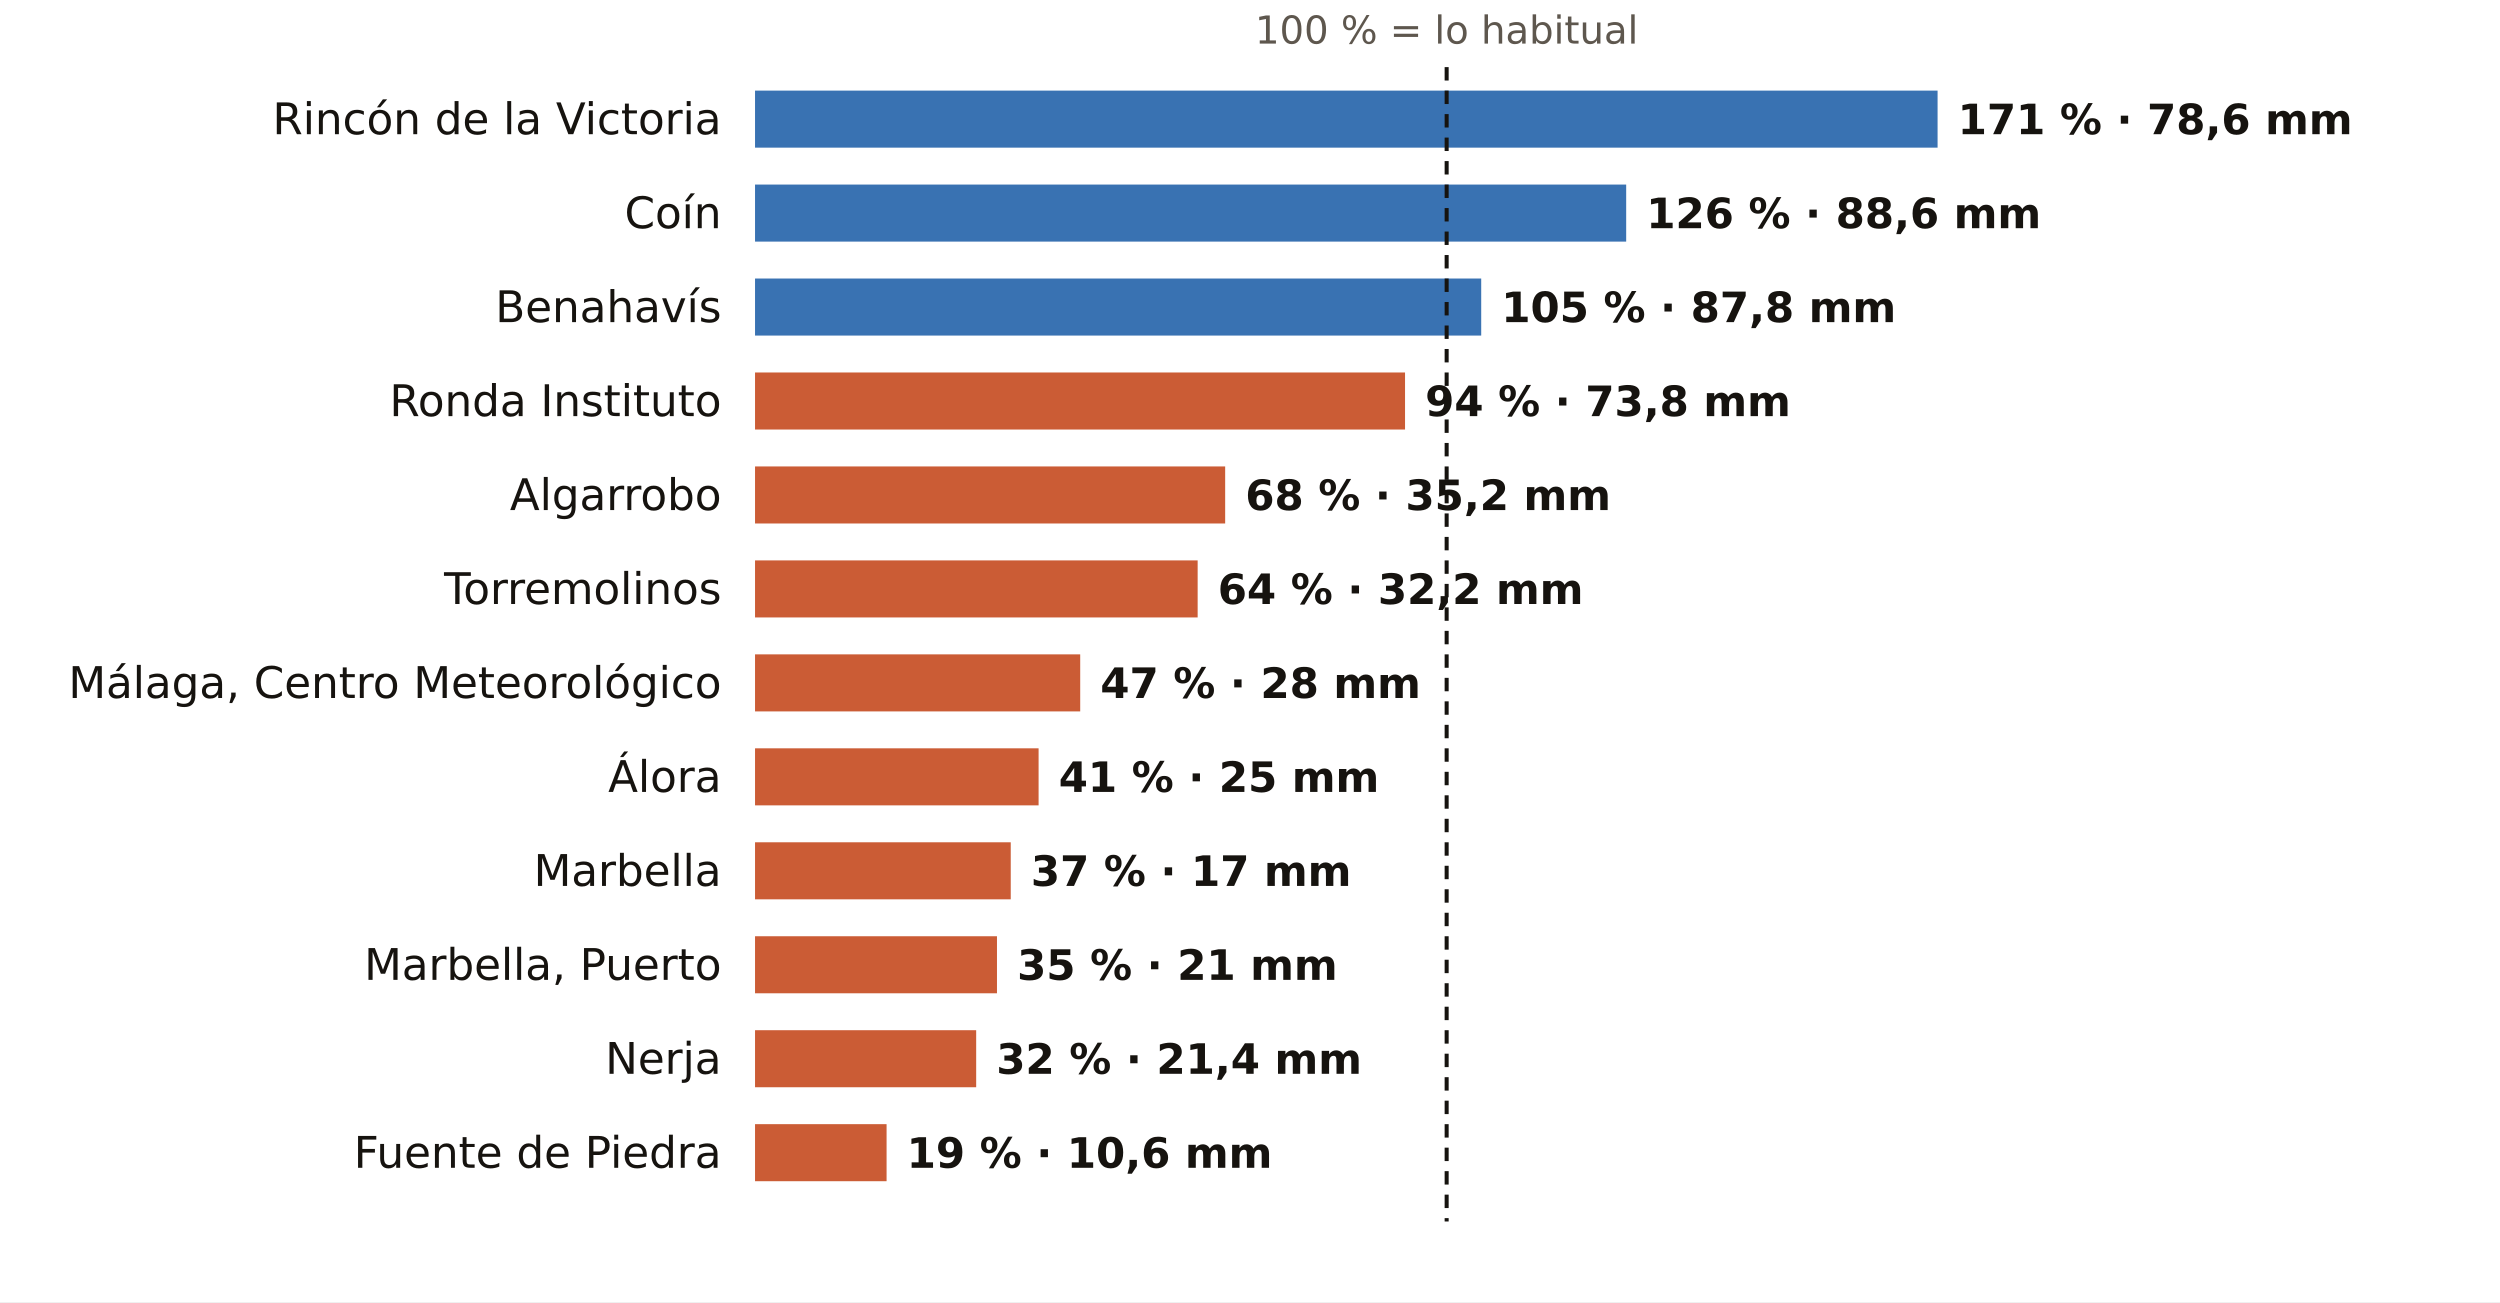
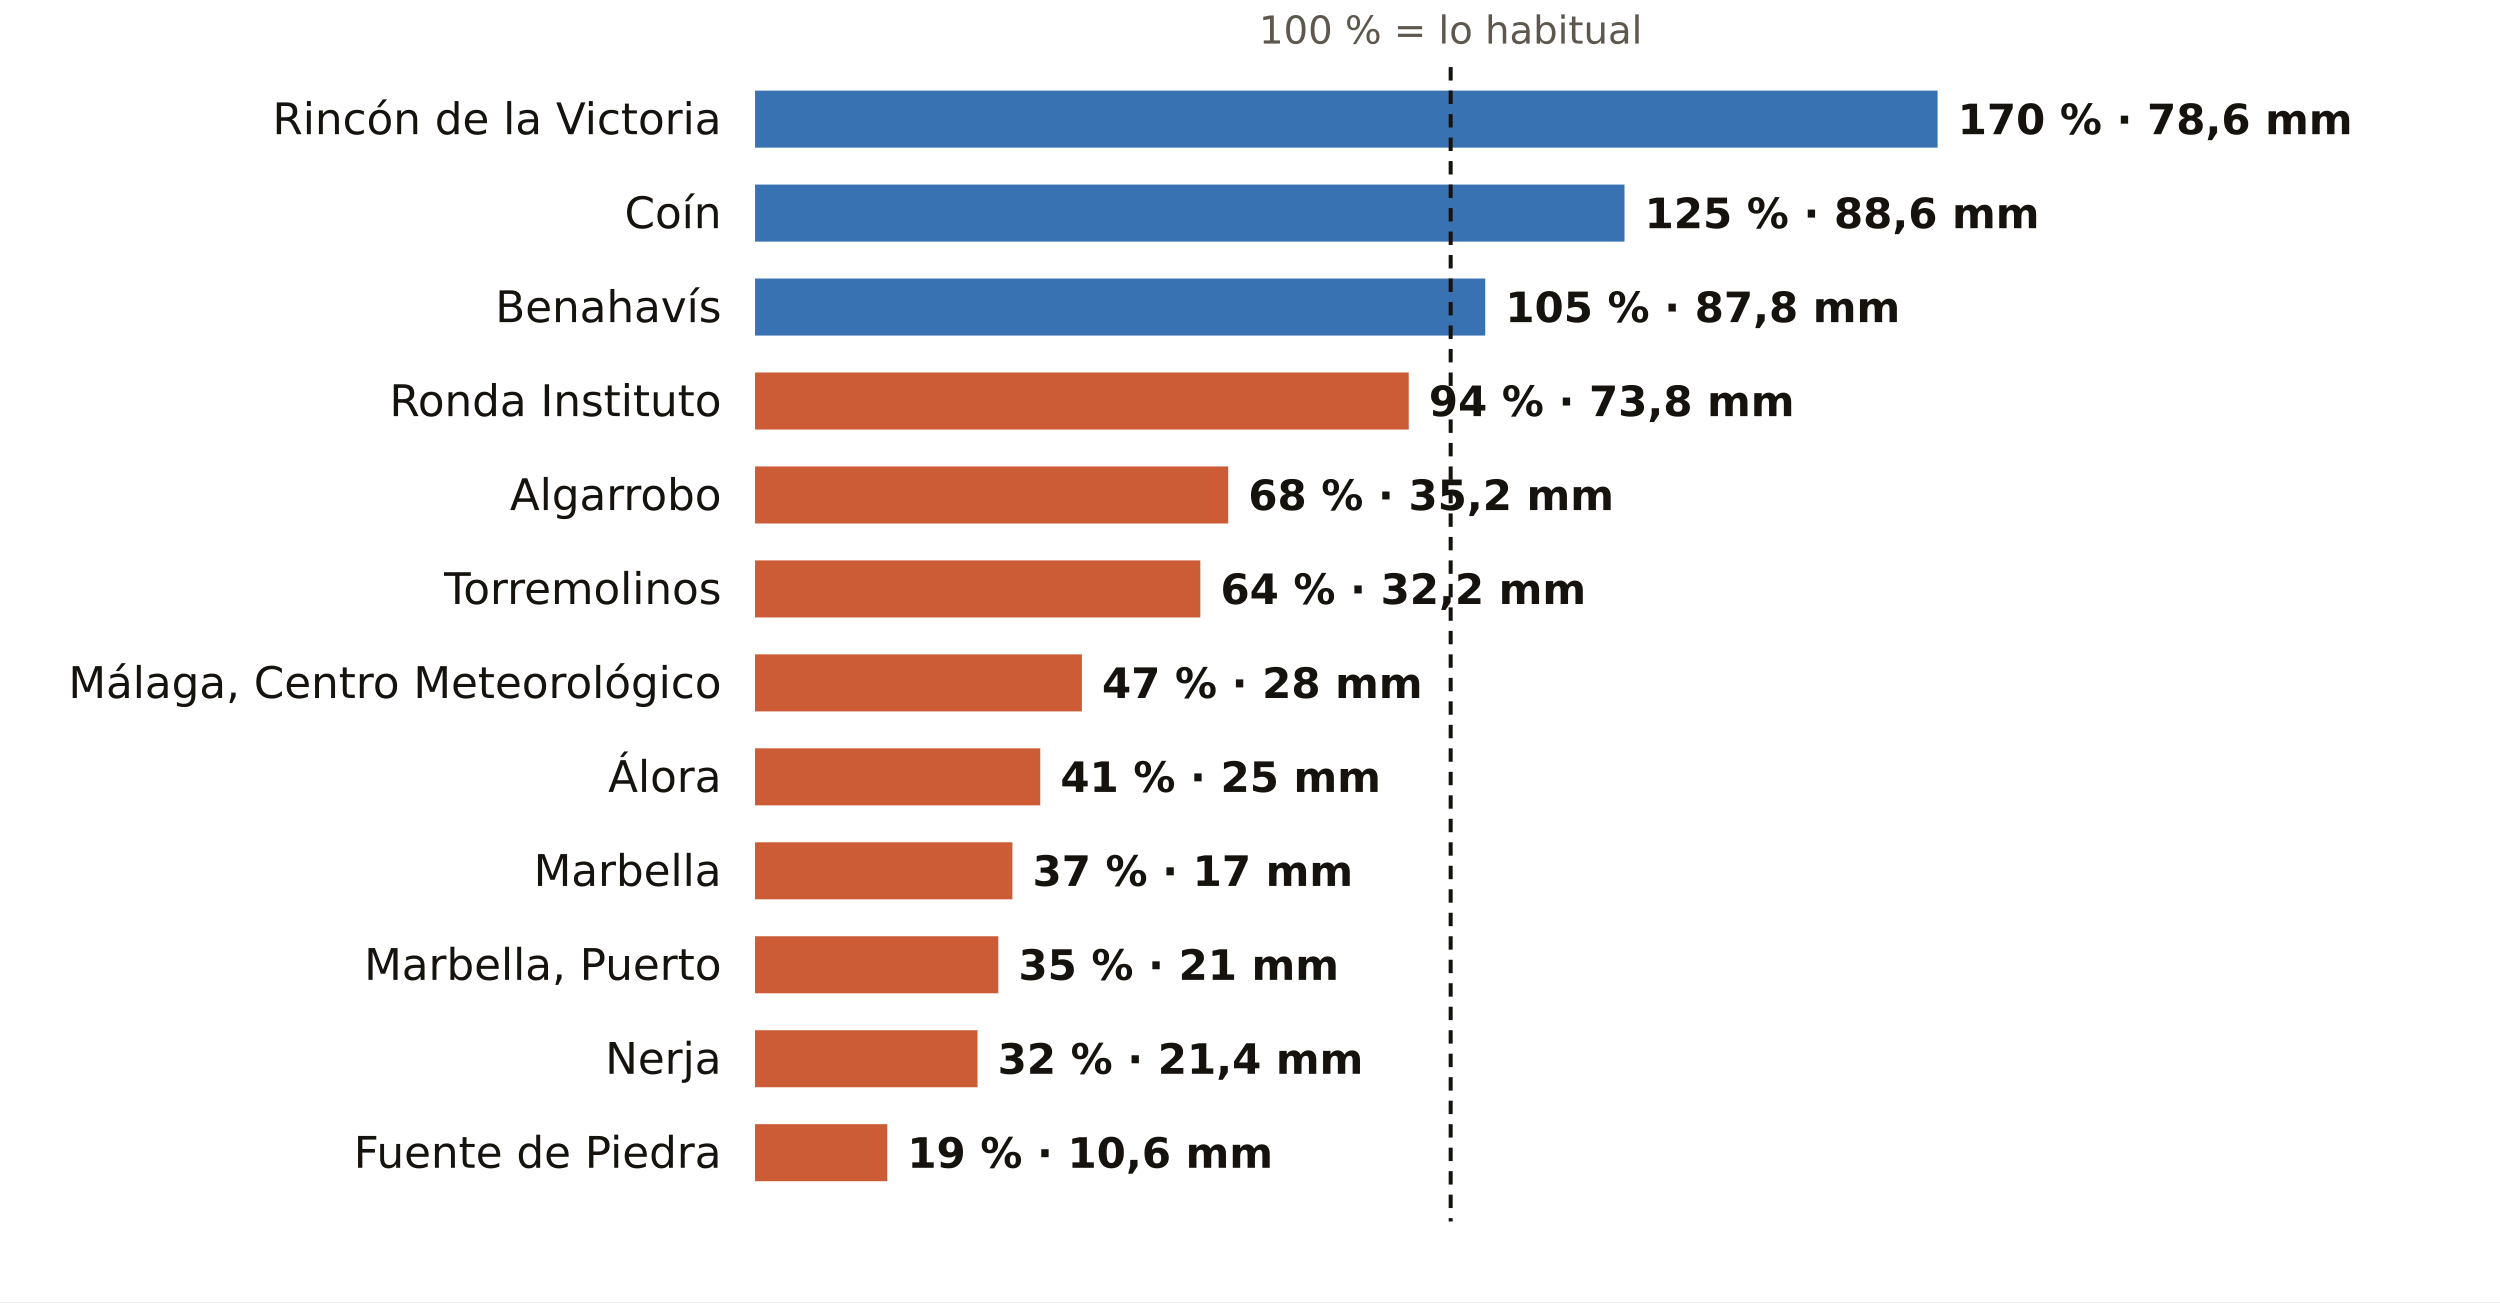
<svg xmlns="http://www.w3.org/2000/svg" viewBox="0 0 745 388" width="745" height="388" role="img" aria-label="El otoño en los pluviómetros de AEMET de Málaga: % de lo habitual">
  <rect width="745" height="388" fill="#FFFFFF" />
-   <text x="431.1" y="13.0" font-size="11.5" fill="#5E574E" text-anchor="middle" font-weight="400" font-family="Public Sans, DejaVu Sans, Arial, sans-serif">100 % = lo habitual</text>
+   <text x="432.3" y="13.0" font-size="11.5" fill="#5E574E" text-anchor="middle" font-weight="400" font-family="Public Sans, DejaVu Sans, Arial, sans-serif">100 % = lo habitual</text>
  <text x="215.0" y="40.0" font-size="13" fill="#16130F" text-anchor="end" font-weight="500" font-family="Public Sans, DejaVu Sans, Arial, sans-serif">Rincón de la Victoria</text>
  <rect x="225" y="27" width="352.4" height="17" fill="#1F5FA8" opacity="0.88" />
-   <text x="583.4" y="40.0" font-size="12.5" fill="#16130F" text-anchor="start" font-weight="600" font-family="Public Sans, DejaVu Sans, Arial, sans-serif">171 % · 78,6 mm</text>
+   <text x="583.4" y="40.0" font-size="12.5" fill="#16130F" text-anchor="start" font-weight="600" font-family="Public Sans, DejaVu Sans, Arial, sans-serif">170 % · 78,6 mm</text>
  <text x="215.0" y="68.0" font-size="13" fill="#16130F" text-anchor="end" font-weight="500" font-family="Public Sans, DejaVu Sans, Arial, sans-serif">Coín</text>
-   <rect x="225" y="55" width="259.6" height="17" fill="#1F5FA8" opacity="0.88" />
-   <text x="490.6" y="68.0" font-size="12.5" fill="#16130F" text-anchor="start" font-weight="600" font-family="Public Sans, DejaVu Sans, Arial, sans-serif">126 % · 88,6 mm</text>
+   <rect x="225" y="55" width="259.1" height="17" fill="#1F5FA8" opacity="0.88" />
+   <text x="490.1" y="68.0" font-size="12.5" fill="#16130F" text-anchor="start" font-weight="600" font-family="Public Sans, DejaVu Sans, Arial, sans-serif">125 % · 88,6 mm</text>
  <text x="215.0" y="96.0" font-size="13" fill="#16130F" text-anchor="end" font-weight="500" font-family="Public Sans, DejaVu Sans, Arial, sans-serif">Benahavís</text>
-   <rect x="225" y="83" width="216.4" height="17" fill="#1F5FA8" opacity="0.88" />
-   <text x="447.4" y="96.0" font-size="12.5" fill="#16130F" text-anchor="start" font-weight="600" font-family="Public Sans, DejaVu Sans, Arial, sans-serif">105 % · 87,8 mm</text>
+   <rect x="225" y="83" width="217.6" height="17" fill="#1F5FA8" opacity="0.88" />
+   <text x="448.6" y="96.0" font-size="12.5" fill="#16130F" text-anchor="start" font-weight="600" font-family="Public Sans, DejaVu Sans, Arial, sans-serif">105 % · 87,8 mm</text>
  <text x="215.0" y="124.0" font-size="13" fill="#16130F" text-anchor="end" font-weight="500" font-family="Public Sans, DejaVu Sans, Arial, sans-serif">Ronda Instituto</text>
-   <rect x="225" y="111" width="193.7" height="17" fill="#C4461A" opacity="0.88" />
-   <text x="424.7" y="124.0" font-size="12.5" fill="#16130F" text-anchor="start" font-weight="600" font-family="Public Sans, DejaVu Sans, Arial, sans-serif">94 % · 73,8 mm</text>
+   <rect x="225" y="111" width="194.8" height="17" fill="#C4461A" opacity="0.88" />
+   <text x="425.8" y="124.0" font-size="12.5" fill="#16130F" text-anchor="start" font-weight="600" font-family="Public Sans, DejaVu Sans, Arial, sans-serif">94 % · 73,8 mm</text>
  <text x="215.0" y="152.0" font-size="13" fill="#16130F" text-anchor="end" font-weight="500" font-family="Public Sans, DejaVu Sans, Arial, sans-serif">Algarrobo</text>
-   <rect x="225" y="139" width="140.1" height="17" fill="#C4461A" opacity="0.88" />
-   <text x="371.1" y="152.0" font-size="12.5" fill="#16130F" text-anchor="start" font-weight="600" font-family="Public Sans, DejaVu Sans, Arial, sans-serif">68 % · 35,2 mm</text>
+   <rect x="225" y="139" width="141.0" height="17" fill="#C4461A" opacity="0.88" />
+   <text x="372.0" y="152.0" font-size="12.5" fill="#16130F" text-anchor="start" font-weight="600" font-family="Public Sans, DejaVu Sans, Arial, sans-serif">68 % · 35,2 mm</text>
  <text x="215.0" y="180.0" font-size="13" fill="#16130F" text-anchor="end" font-weight="500" font-family="Public Sans, DejaVu Sans, Arial, sans-serif">Torremolinos</text>
-   <rect x="225" y="167" width="131.9" height="17" fill="#C4461A" opacity="0.88" />
-   <text x="362.9" y="180.0" font-size="12.5" fill="#16130F" text-anchor="start" font-weight="600" font-family="Public Sans, DejaVu Sans, Arial, sans-serif">64 % · 32,2 mm</text>
+   <rect x="225" y="167" width="132.7" height="17" fill="#C4461A" opacity="0.88" />
+   <text x="363.7" y="180.0" font-size="12.5" fill="#16130F" text-anchor="start" font-weight="600" font-family="Public Sans, DejaVu Sans, Arial, sans-serif">64 % · 32,2 mm</text>
  <text x="215.0" y="208.0" font-size="13" fill="#16130F" text-anchor="end" font-weight="500" font-family="Public Sans, DejaVu Sans, Arial, sans-serif">Málaga, Centro Meteorológico</text>
-   <rect x="225" y="195" width="96.9" height="17" fill="#C4461A" opacity="0.88" />
-   <text x="327.9" y="208.0" font-size="12.5" fill="#16130F" text-anchor="start" font-weight="600" font-family="Public Sans, DejaVu Sans, Arial, sans-serif">47 % · 28 mm</text>
+   <rect x="225" y="195" width="97.4" height="17" fill="#C4461A" opacity="0.88" />
+   <text x="328.4" y="208.0" font-size="12.5" fill="#16130F" text-anchor="start" font-weight="600" font-family="Public Sans, DejaVu Sans, Arial, sans-serif">47 % · 28 mm</text>
  <text x="215.0" y="236.0" font-size="13" fill="#16130F" text-anchor="end" font-weight="500" font-family="Public Sans, DejaVu Sans, Arial, sans-serif">Álora</text>
-   <rect x="225" y="223" width="84.5" height="17" fill="#C4461A" opacity="0.88" />
-   <text x="315.5" y="236.0" font-size="12.5" fill="#16130F" text-anchor="start" font-weight="600" font-family="Public Sans, DejaVu Sans, Arial, sans-serif">41 % · 25 mm</text>
+   <rect x="225" y="223" width="85.0" height="17" fill="#C4461A" opacity="0.88" />
+   <text x="316.0" y="236.0" font-size="12.5" fill="#16130F" text-anchor="start" font-weight="600" font-family="Public Sans, DejaVu Sans, Arial, sans-serif">41 % · 25 mm</text>
  <text x="215.0" y="264.0" font-size="13" fill="#16130F" text-anchor="end" font-weight="500" font-family="Public Sans, DejaVu Sans, Arial, sans-serif">Marbella</text>
-   <rect x="225" y="251" width="76.2" height="17" fill="#C4461A" opacity="0.88" />
-   <text x="307.2" y="264.0" font-size="12.5" fill="#16130F" text-anchor="start" font-weight="600" font-family="Public Sans, DejaVu Sans, Arial, sans-serif">37 % · 17 mm</text>
+   <rect x="225" y="251" width="76.7" height="17" fill="#C4461A" opacity="0.88" />
+   <text x="307.7" y="264.0" font-size="12.5" fill="#16130F" text-anchor="start" font-weight="600" font-family="Public Sans, DejaVu Sans, Arial, sans-serif">37 % · 17 mm</text>
  <text x="215.0" y="292.0" font-size="13" fill="#16130F" text-anchor="end" font-weight="500" font-family="Public Sans, DejaVu Sans, Arial, sans-serif">Marbella, Puerto</text>
-   <rect x="225" y="279" width="72.1" height="17" fill="#C4461A" opacity="0.88" />
-   <text x="303.1" y="292.0" font-size="12.5" fill="#16130F" text-anchor="start" font-weight="600" font-family="Public Sans, DejaVu Sans, Arial, sans-serif">35 % · 21 mm</text>
+   <rect x="225" y="279" width="72.5" height="17" fill="#C4461A" opacity="0.88" />
+   <text x="303.5" y="292.0" font-size="12.5" fill="#16130F" text-anchor="start" font-weight="600" font-family="Public Sans, DejaVu Sans, Arial, sans-serif">35 % · 21 mm</text>
  <text x="215.0" y="320.0" font-size="13" fill="#16130F" text-anchor="end" font-weight="500" font-family="Public Sans, DejaVu Sans, Arial, sans-serif">Nerja</text>
-   <rect x="225" y="307" width="65.9" height="17" fill="#C4461A" opacity="0.88" />
-   <text x="296.9" y="320.0" font-size="12.5" fill="#16130F" text-anchor="start" font-weight="600" font-family="Public Sans, DejaVu Sans, Arial, sans-serif">32 % · 21,4 mm</text>
+   <rect x="225" y="307" width="66.3" height="17" fill="#C4461A" opacity="0.88" />
+   <text x="297.3" y="320.0" font-size="12.5" fill="#16130F" text-anchor="start" font-weight="600" font-family="Public Sans, DejaVu Sans, Arial, sans-serif">32 % · 21,4 mm</text>
  <text x="215.0" y="348.0" font-size="13" fill="#16130F" text-anchor="end" font-weight="500" font-family="Public Sans, DejaVu Sans, Arial, sans-serif">Fuente de Piedra</text>
-   <rect x="225" y="335" width="39.2" height="17" fill="#C4461A" opacity="0.88" />
-   <text x="270.2" y="348.0" font-size="12.5" fill="#16130F" text-anchor="start" font-weight="600" font-family="Public Sans, DejaVu Sans, Arial, sans-serif">19 % · 10,6 mm</text>
-   <line x1="431.1" x2="431.1" y1="20" y2="364" stroke="#16130F" stroke-width="1.2" stroke-dasharray="4 3" />
+   <rect x="225" y="335" width="39.4" height="17" fill="#C4461A" opacity="0.88" />
+   <text x="270.4" y="348.0" font-size="12.5" fill="#16130F" text-anchor="start" font-weight="600" font-family="Public Sans, DejaVu Sans, Arial, sans-serif">19 % · 10,6 mm</text>
+   <line x1="432.3" x2="432.3" y1="20" y2="364" stroke="#16130F" stroke-width="1.2" stroke-dasharray="4 3" />
</svg>
